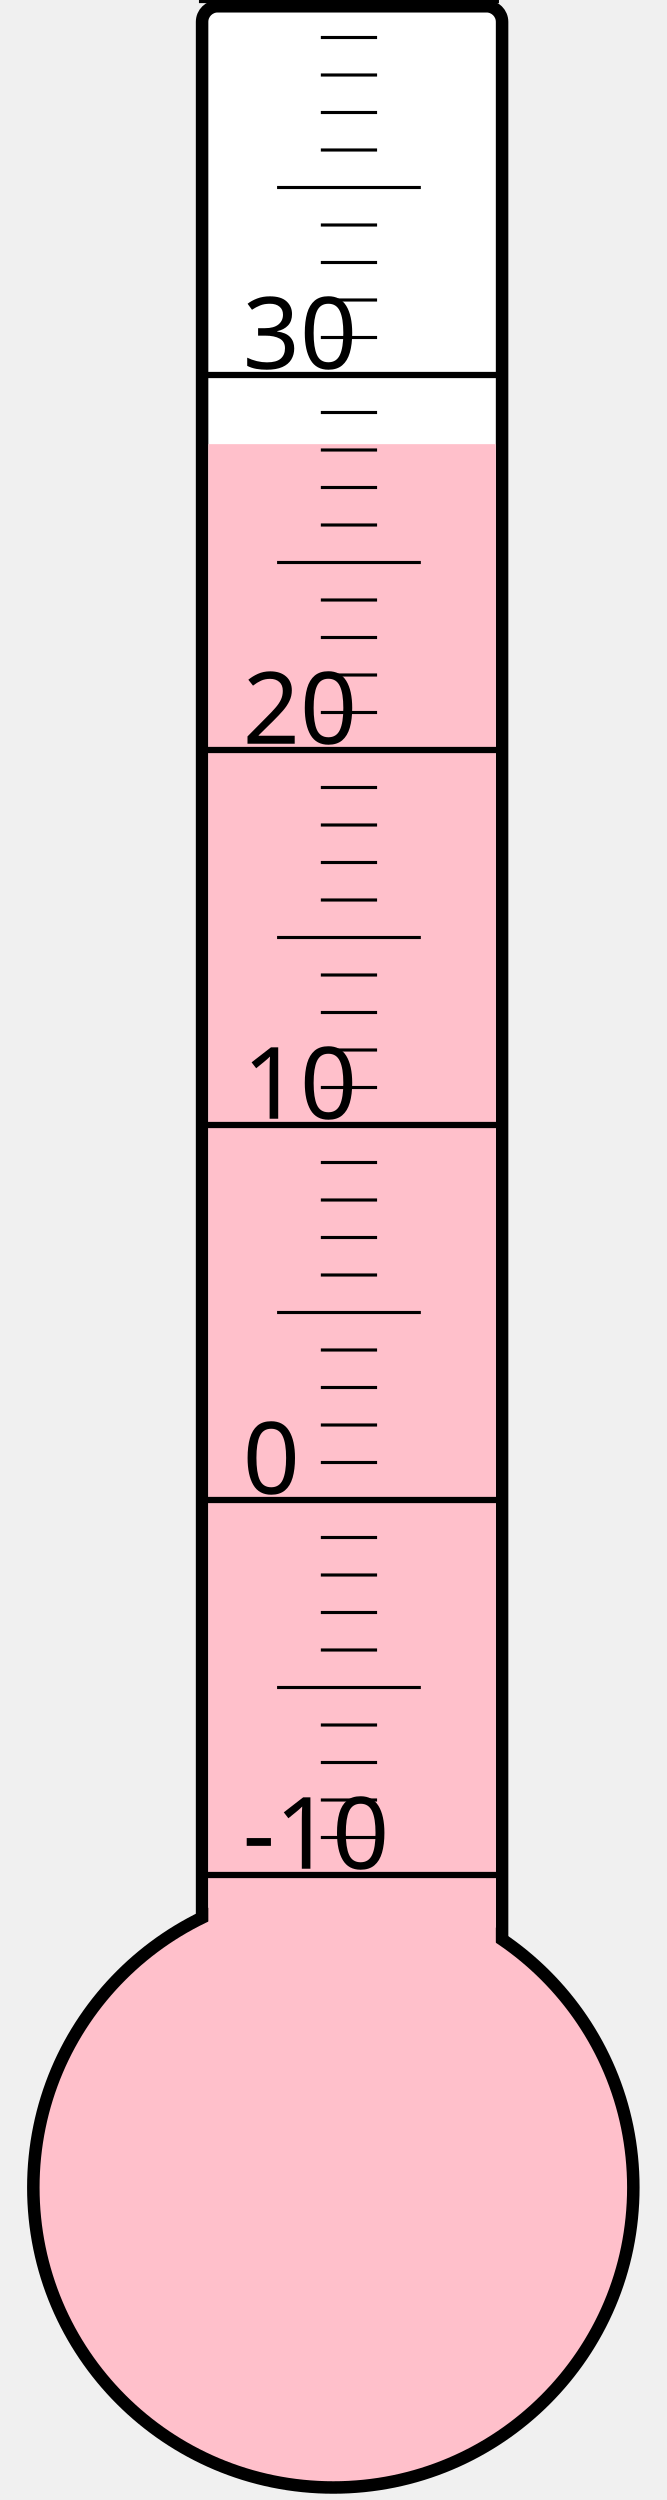
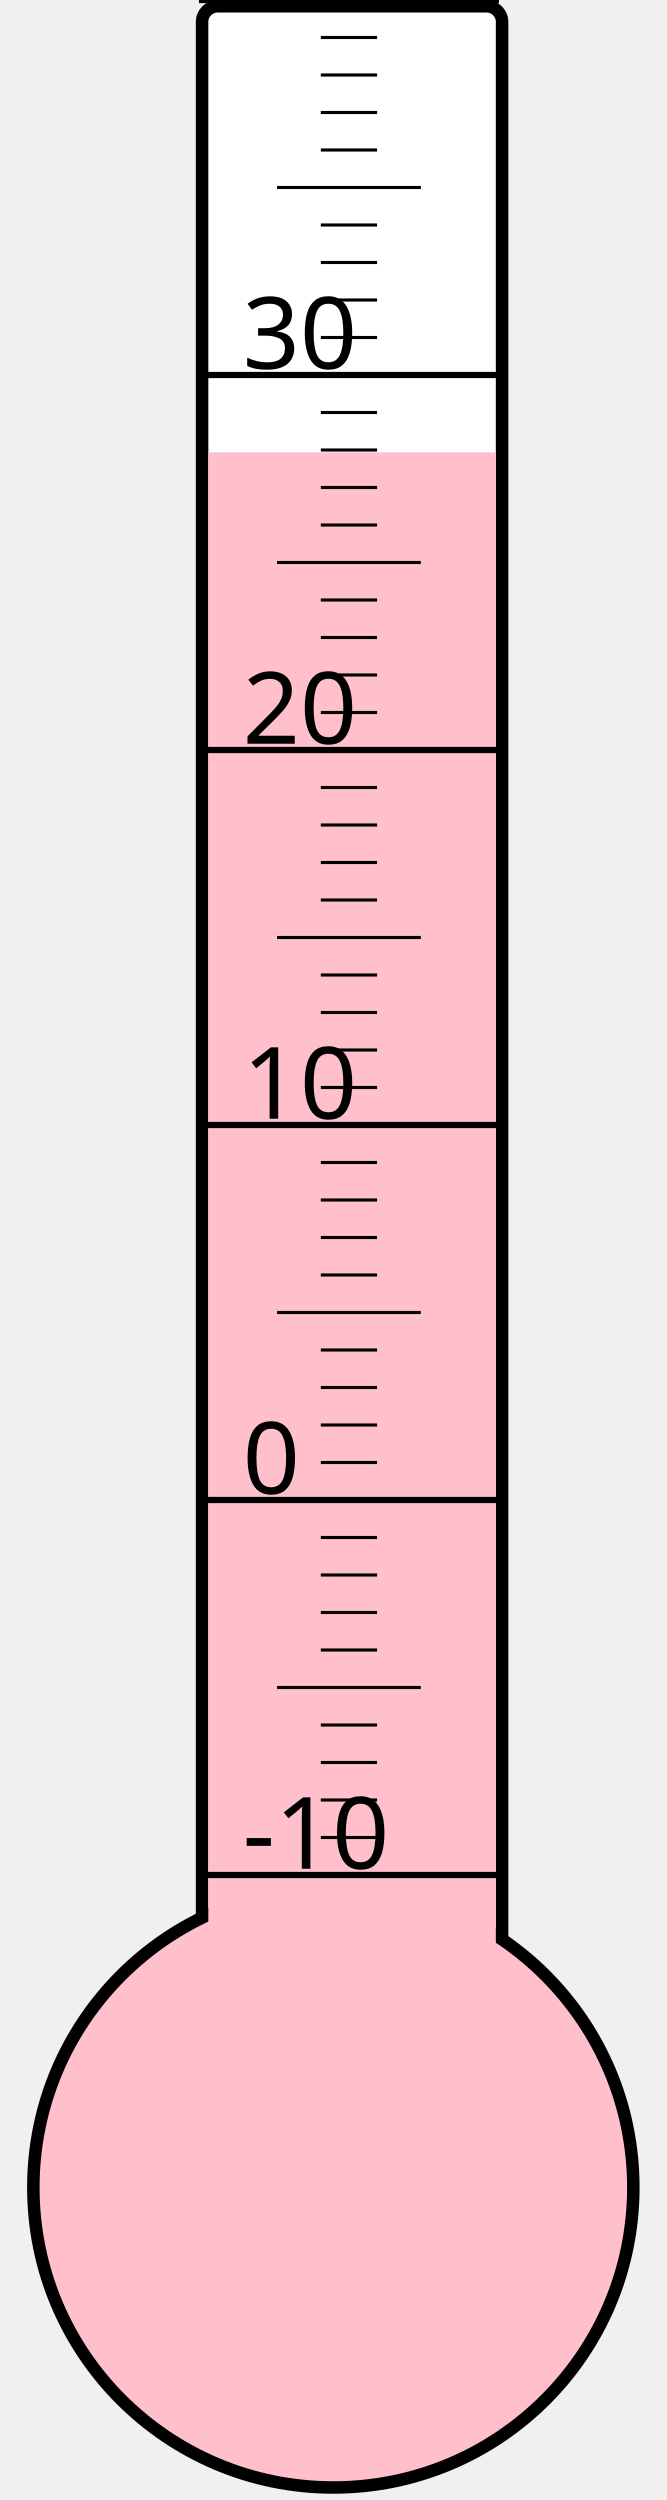
<svg xmlns="http://www.w3.org/2000/svg" width="40px" height="150px" viewBox="0 0 200 800">
  <rect width="200" height="800" x="0" y="0" style="fill: #ffffeb; fill-opacity: 0;" />
  <rect width="96" height="680" x="58" y="2" rx="5" ry="5" style="fill: white; fill-opacity: 1; stroke: black; stroke-width: 4;" />
  <circle cx="100" cy="700" r="96" style="fill: pink; stroke: black; stroke-width: 4;" />
-   <rect width="92" height="557.875" x="60" y="142.125" style="fill: pink; fill-opacity: 1; stroke-width: 0;" />
+   <rect width="92" height="555.25" x="60" y="144.75" style="fill: pink; fill-opacity: 1; stroke-width: 0;" />
  <text x="71" y="598" style="font-family: sans-serif; font-size: 24pt;">-10</text>
  <text x="71" y="478" style="font-family: sans-serif; font-size: 24pt;">0</text>
  <text x="71" y="358" style="font-family: sans-serif; font-size: 24pt;">10</text>
  <text x="71" y="238" style="font-family: sans-serif; font-size: 24pt;">20</text>
  <text x="71" y="118" style="font-family: sans-serif; font-size: 24pt;">30</text>
  <g style="stroke: black;">
    <line x1="57" y1="600" x2="153" y2="600" style="stroke-width: 2;" />
    <line x1="96" y1="588" x2="114" y2="588" style="stroke-width: 1;" />
    <line x1="96" y1="576" x2="114" y2="576" style="stroke-width: 1;" />
    <line x1="96" y1="564" x2="114" y2="564" style="stroke-width: 1;" />
    <line x1="96" y1="552" x2="114" y2="552" style="stroke-width: 1;" />
    <line x1="82" y1="540" x2="128" y2="540" style="stroke-width: 1;" />
    <line x1="96" y1="528" x2="114" y2="528" style="stroke-width: 1;" />
    <line x1="96" y1="516" x2="114" y2="516" style="stroke-width: 1;" />
    <line x1="96" y1="504" x2="114" y2="504" style="stroke-width: 1;" />
    <line x1="96" y1="492" x2="114" y2="492" style="stroke-width: 1;" />
    <line x1="57" y1="480" x2="153" y2="480" style="stroke-width: 2;" />
    <line x1="96" y1="468" x2="114" y2="468" style="stroke-width: 1;" />
    <line x1="96" y1="456" x2="114" y2="456" style="stroke-width: 1;" />
    <line x1="96" y1="444" x2="114" y2="444" style="stroke-width: 1;" />
    <line x1="96" y1="432" x2="114" y2="432" style="stroke-width: 1;" />
    <line x1="82" y1="420" x2="128" y2="420" style="stroke-width: 1;" />
    <line x1="96" y1="408" x2="114" y2="408" style="stroke-width: 1;" />
    <line x1="96" y1="396" x2="114" y2="396" style="stroke-width: 1;" />
    <line x1="96" y1="384" x2="114" y2="384" style="stroke-width: 1;" />
    <line x1="96" y1="372" x2="114" y2="372" style="stroke-width: 1;" />
    <line x1="57" y1="360" x2="153" y2="360" style="stroke-width: 2;" />
    <line x1="96" y1="348" x2="114" y2="348" style="stroke-width: 1;" />
    <line x1="96" y1="336" x2="114" y2="336" style="stroke-width: 1;" />
    <line x1="96" y1="324" x2="114" y2="324" style="stroke-width: 1;" />
    <line x1="96" y1="312" x2="114" y2="312" style="stroke-width: 1;" />
    <line x1="82" y1="300" x2="128" y2="300" style="stroke-width: 1;" />
    <line x1="96" y1="288" x2="114" y2="288" style="stroke-width: 1;" />
    <line x1="96" y1="276" x2="114" y2="276" style="stroke-width: 1;" />
    <line x1="96" y1="264" x2="114" y2="264" style="stroke-width: 1;" />
    <line x1="96" y1="252" x2="114" y2="252" style="stroke-width: 1;" />
    <line x1="57" y1="240" x2="153" y2="240" style="stroke-width: 2;" />
    <line x1="96" y1="228" x2="114" y2="228" style="stroke-width: 1;" />
    <line x1="96" y1="216" x2="114" y2="216" style="stroke-width: 1;" />
    <line x1="96" y1="204" x2="114" y2="204" style="stroke-width: 1;" />
    <line x1="96" y1="192" x2="114" y2="192" style="stroke-width: 1;" />
    <line x1="82" y1="180" x2="128" y2="180" style="stroke-width: 1;" />
    <line x1="96" y1="168" x2="114" y2="168" style="stroke-width: 1;" />
    <line x1="96" y1="156" x2="114" y2="156" style="stroke-width: 1;" />
    <line x1="96" y1="144" x2="114" y2="144" style="stroke-width: 1;" />
    <line x1="96" y1="132" x2="114" y2="132" style="stroke-width: 1;" />
    <line x1="57" y1="120" x2="153" y2="120" style="stroke-width: 2;" />
    <line x1="96" y1="108" x2="114" y2="108" style="stroke-width: 1;" />
    <line x1="96" y1="96" x2="114" y2="96" style="stroke-width: 1;" />
    <line x1="96" y1="84" x2="114" y2="84" style="stroke-width: 1;" />
    <line x1="96" y1="72" x2="114" y2="72" style="stroke-width: 1;" />
    <line x1="82" y1="60" x2="128" y2="60" style="stroke-width: 1;" />
    <line x1="96" y1="48" x2="114" y2="48" style="stroke-width: 1;" />
    <line x1="96" y1="36" x2="114" y2="36" style="stroke-width: 1;" />
    <line x1="96" y1="24" x2="114" y2="24" style="stroke-width: 1;" />
    <line x1="96" y1="12" x2="114" y2="12" style="stroke-width: 1;" />
    <line x1="57" y1="0" x2="153" y2="0" style="stroke-width: 2;" />
  </g>
</svg>
